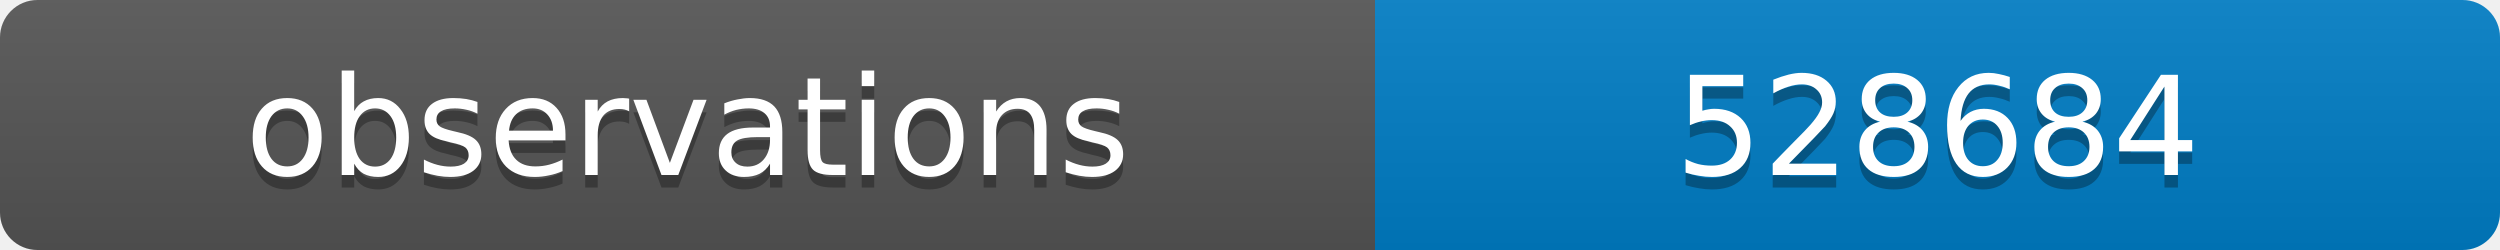
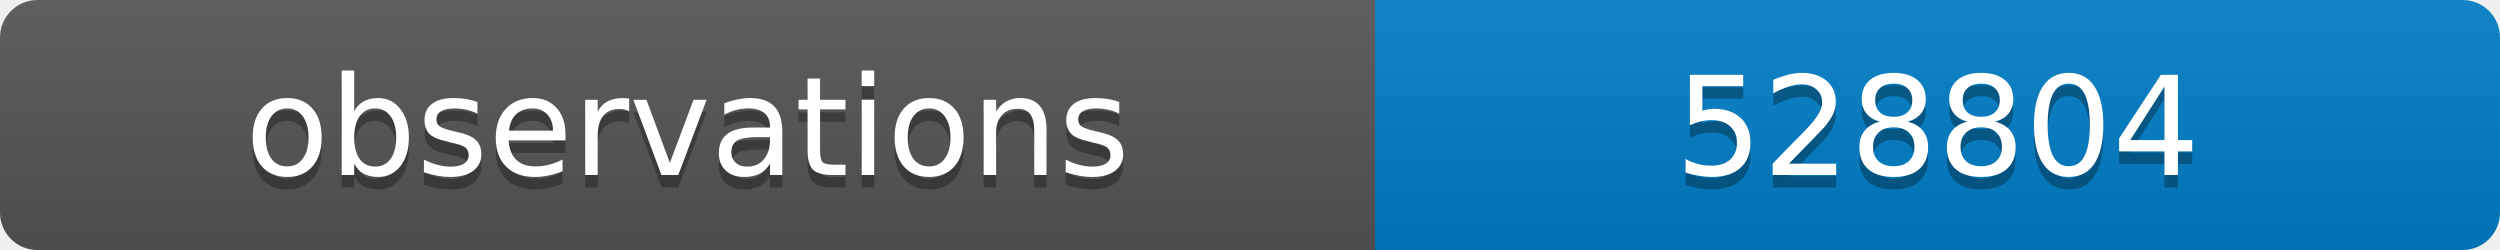
<svg xmlns="http://www.w3.org/2000/svg" width="200" height="20">
  <linearGradient id="b" x2="0" y2="100%">
    <stop offset="0" stop-color="#bbb" stop-opacity=".1" />
    <stop offset="1" stop-opacity=".1" />
  </linearGradient>
  <clipPath id="a">
    <rect width="200" height="20" rx="3" fill="#fff" />
  </clipPath>
  <g clip-path="url(#a)">
    <path fill="#555" d="M0 0h110v20H0z" />
    <path fill="#007ec6" d="M110 0h90v20H110z" />
    <path fill="url(#b)" d="M0 0h200v20H0z" />
  </g>
  <g fill="#fff" text-anchor="middle" font-family="DejaVu Sans,Verdana,Geneva,sans-serif" font-size="11">
    <text x="55" y="15" fill="#010101" fill-opacity=".3">observations</text>
    <text x="55" y="14">observations</text>
-     <text x="155" y="15" fill="#010101" fill-opacity=".3">528684</text>
-     <text x="155" y="14">528684</text>
+     <text x="155" y="15" fill="#010101" fill-opacity=".3">528804</text>
+     <text x="155" y="14">528804</text>
  </g>
</svg>
